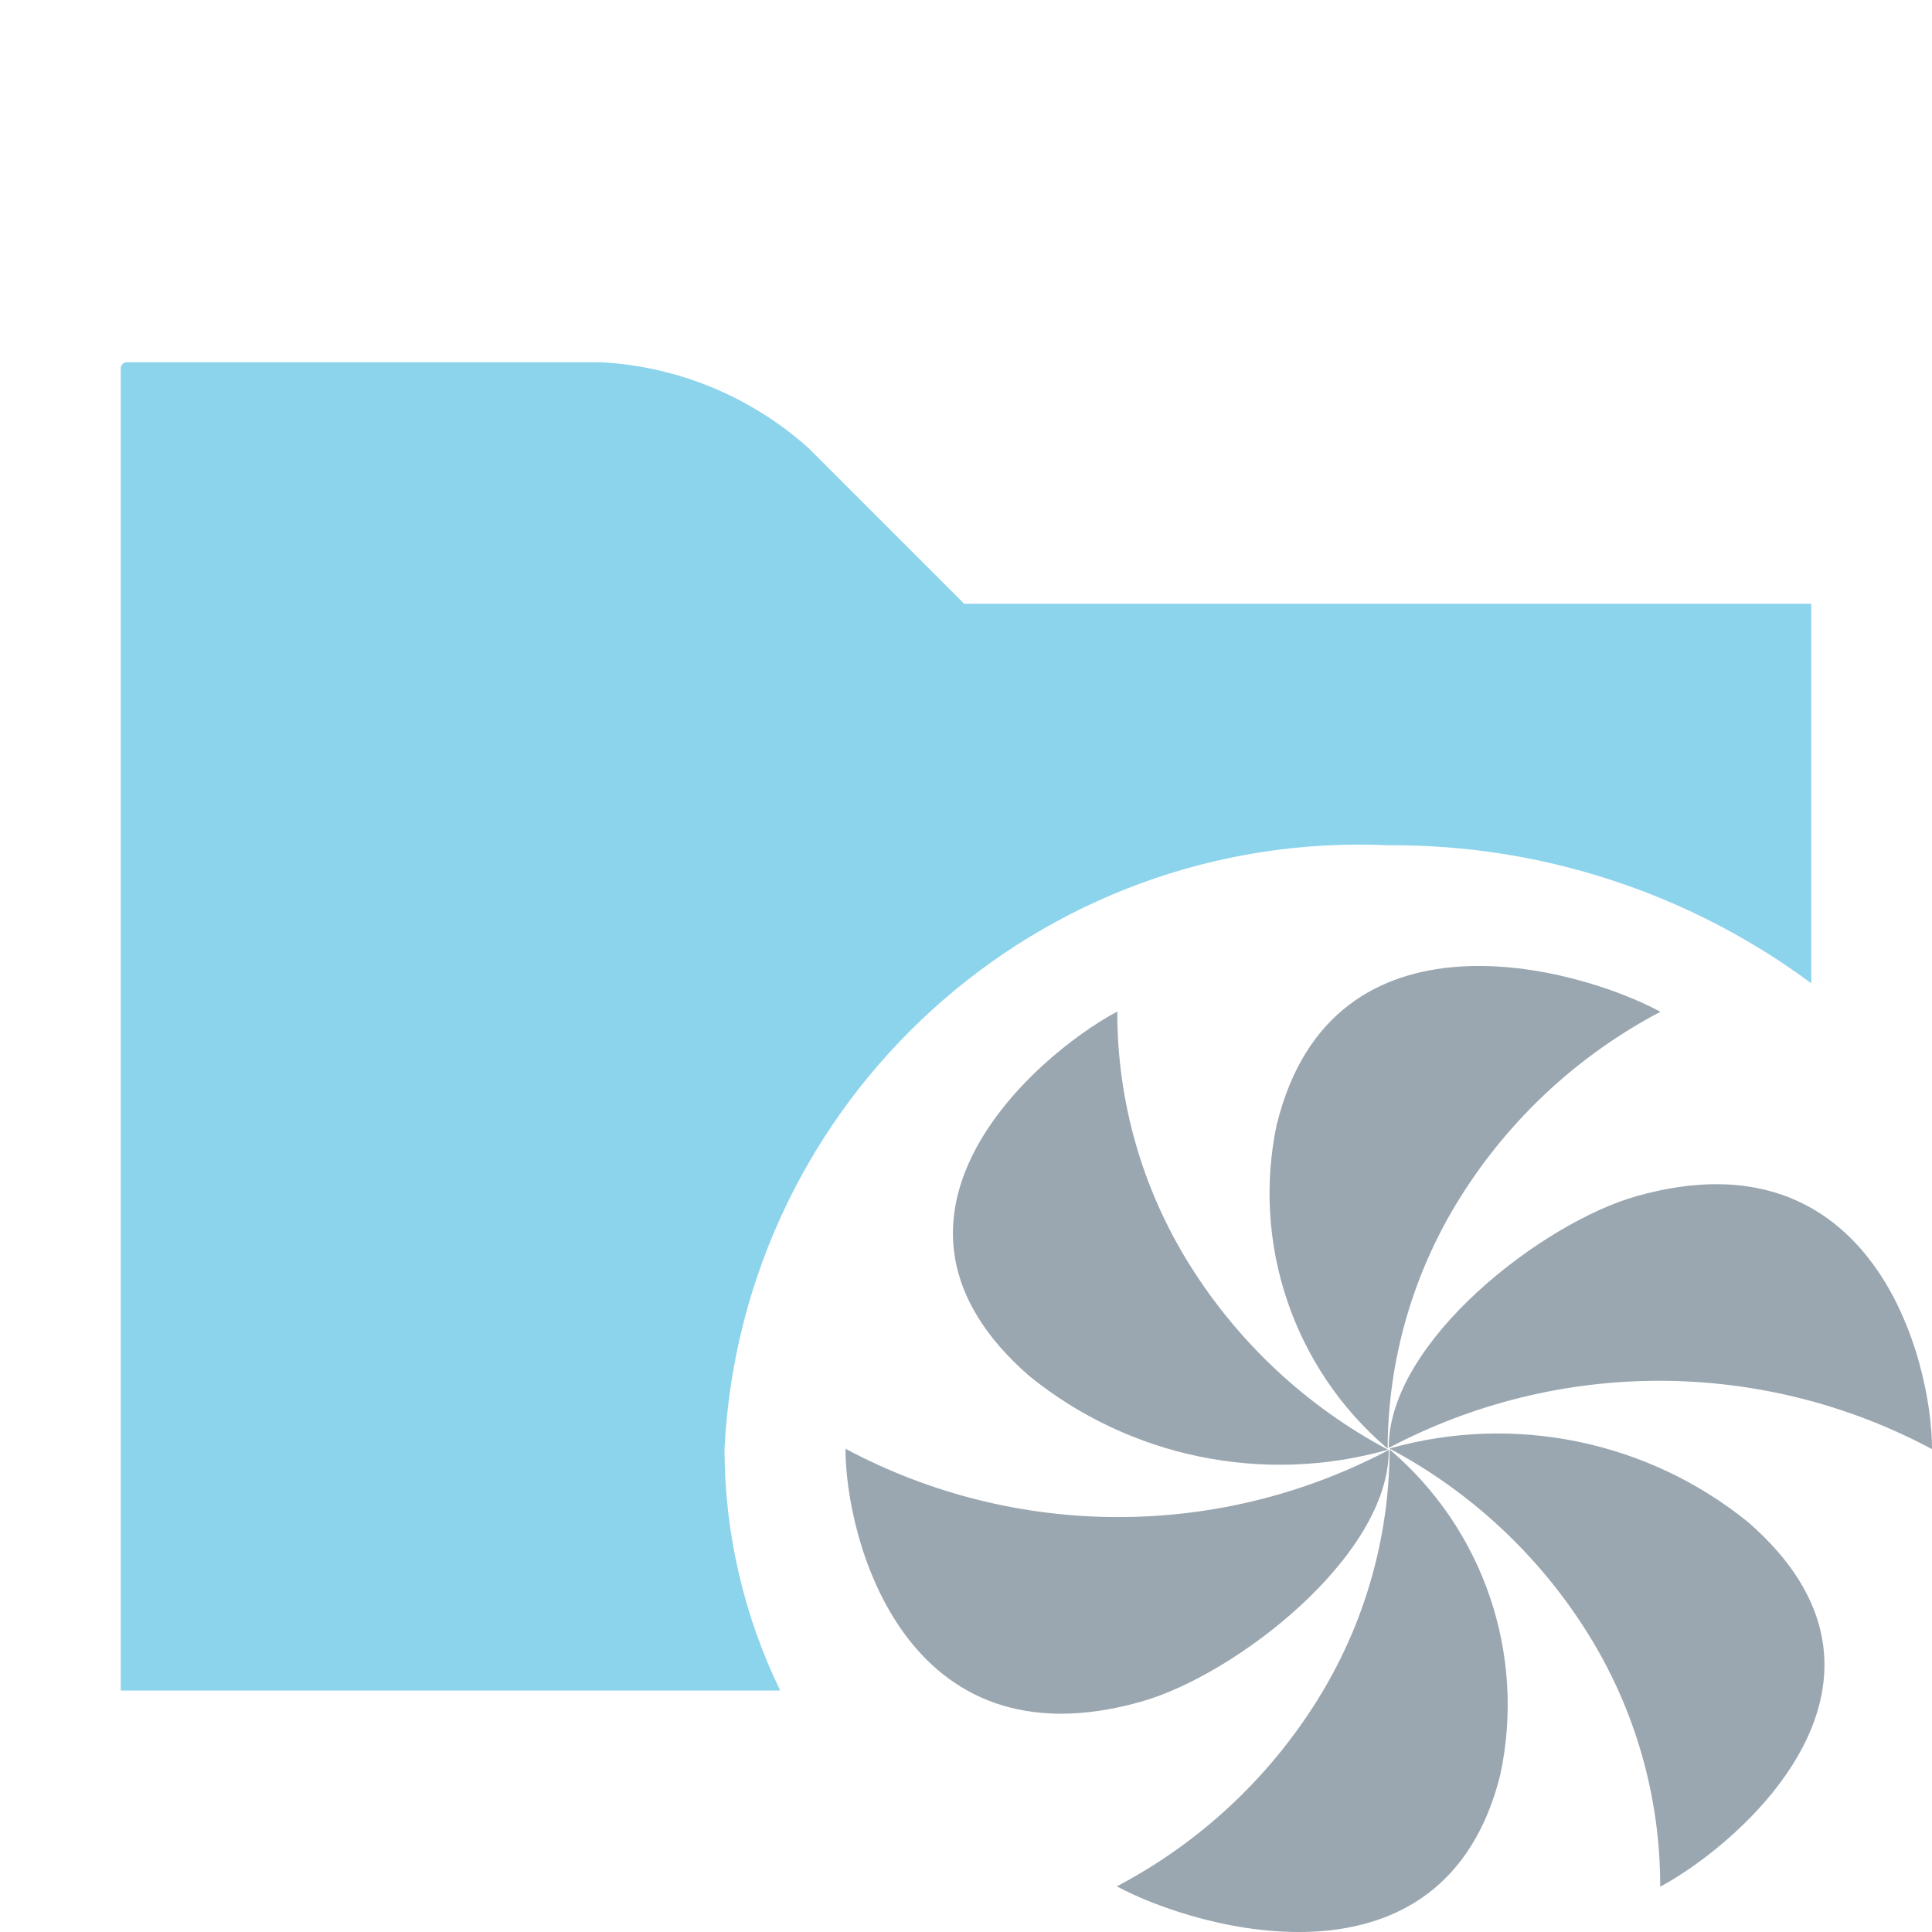
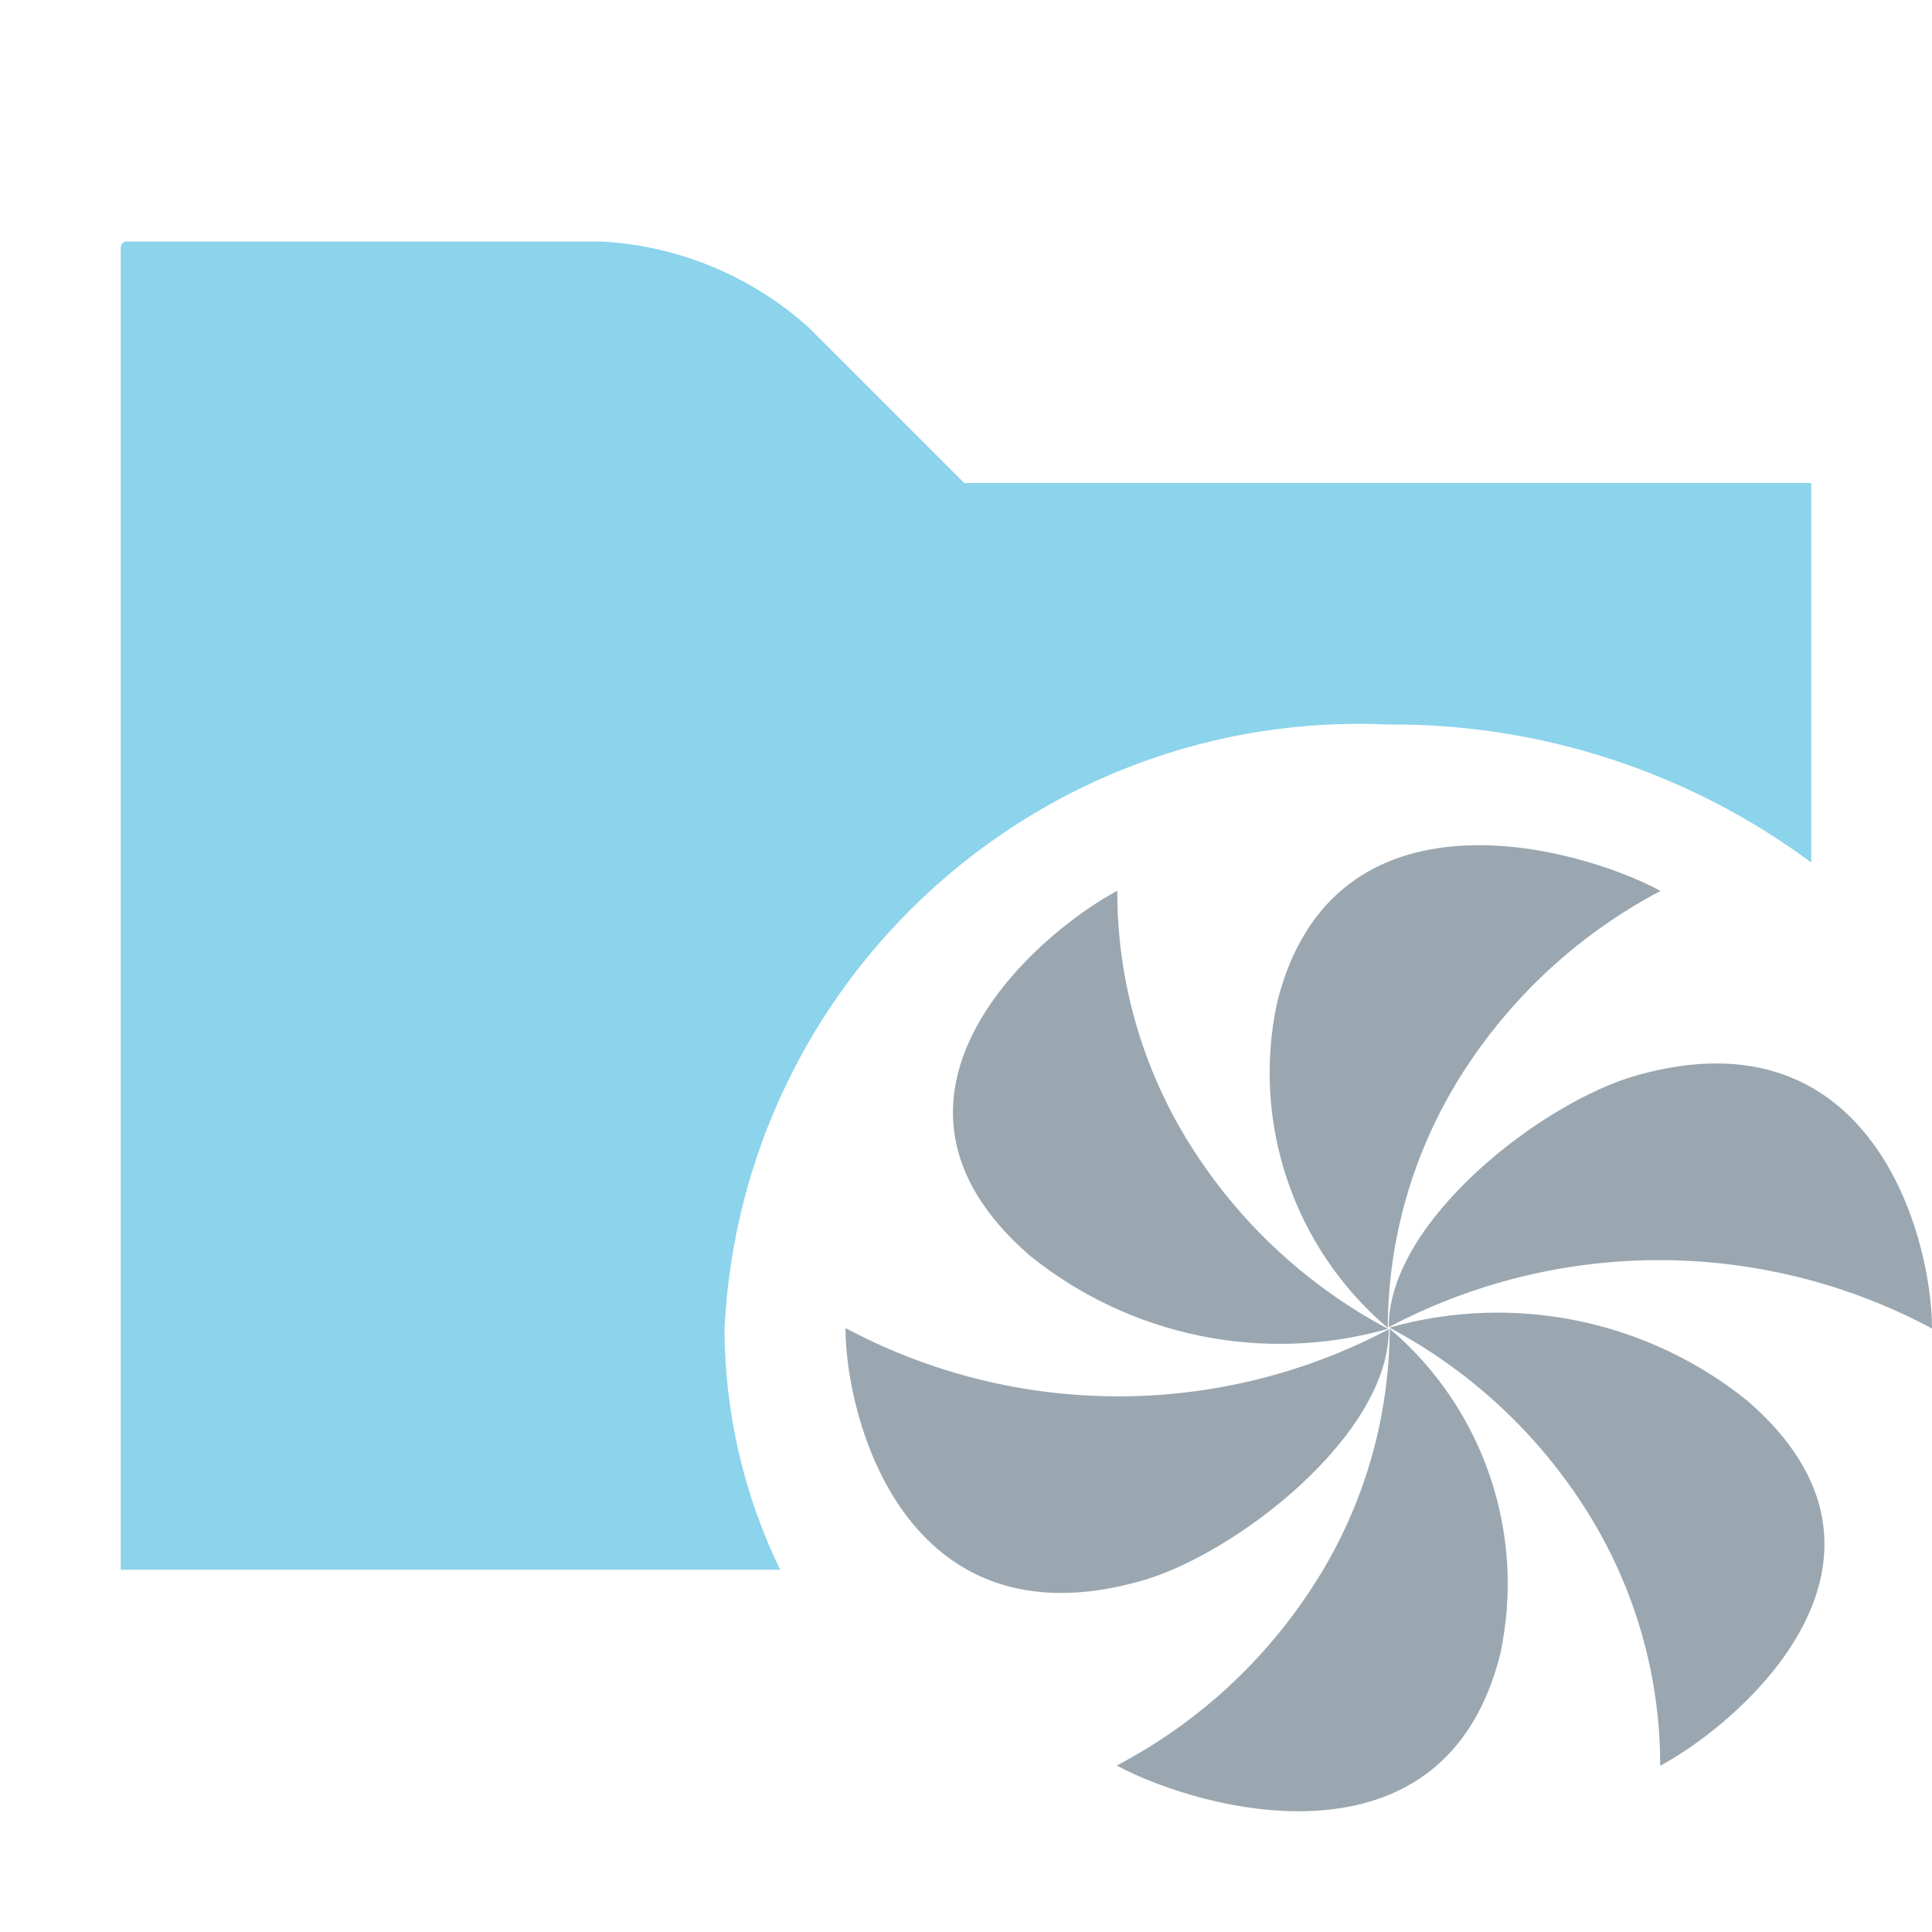
- <svg xmlns="http://www.w3.org/2000/svg" id="Layer_1" data-name="Layer 1" viewBox="0 0 16 16">
-   <g opacity="0.6">
-     <path d="M6,12a5.268,5.268,0,0,1,5.5-5A5.821,5.821,0,0,1,15,8.143V5H7.985L6.696,3.711A2.8,2.8,0,0,0,4.979,3H1.051A0.051,0.051,0,0,0,1,3.051V14H6.461A4.597,4.597,0,0,1,6,12Z" fill="#40b6e0" />
-   </g>
-   <g>
-     <path d="M16,11.999l-0.0.002a4.791,4.791,0,0,0-4.499-.01v-0.005c0-.877,1.271-1.858,2.049-2.079C15.512,9.351,16,11.262,16,11.999Zm-6.548,2.093c0.778-.22,2.049-1.202,2.049-2.079v-0.005a4.792,4.792,0,0,1-4.499-.01v0.002C7.002,12.738,7.49,14.649,9.452,14.092Z" fill="#9aa7b0" />
-     <path d="M9.251,8.378l0.002-.001a3.938,3.938,0,0,0,.602,2.102,4.335,4.335,0,0,0,1.638,1.526l-0.005.003a3.295,3.295,0,0,1-2.961-.61C7.027,10.095,8.564,8.746,9.251,8.378Zm5.224,4.226a3.295,3.295,0,0,0-2.961-.61l-0.005.003a4.334,4.334,0,0,1,1.638,1.526,3.939,3.939,0,0,1,.602,2.102l0.002-.001C14.438,15.253,15.974,13.905,14.474,12.603Z" fill="#9aa7b0" />
-     <path d="M9.251,15.623l-0.002-.001a4.335,4.335,0,0,0,1.657-1.536,3.941,3.941,0,0,0,.602-2.081l0.005,0.003a2.773,2.773,0,0,1,.912,2.689C11.963,16.554,9.938,15.991,9.251,15.623Zm1.324-6.319a2.774,2.774,0,0,0,.912,2.689l0.005,0.003a3.938,3.938,0,0,1,.602-2.081,4.335,4.335,0,0,1,1.657-1.536l-0.002-.001C13.063,8.008,11.038,7.446,10.576,9.304Z" fill="#9aa7b0" />
+ <svg xmlns="http://www.w3.org/2000/svg" width="16" height="16" viewBox="0 0 16 16">
+   <g fill="none" fill-rule="evenodd">
+     <path fill="#40B6E0" fill-opacity=".6" d="M6,11 C6.145,8.103 8.603,5.868 11.5,6 C12.76,5.992 13.988,6.393 15,7.143 L15,4 L7.985,4 L6.696,2.711 C6.222,2.285 5.616,2.034 4.979,2 L1.051,2 C1.023,2 1,2.023 1,2.051 L1,13 L6.461,13 C6.158,12.376 6.001,11.693 6,11 Z" />
+     <path fill="#9AA7B0" d="M16,10.999 L16,11.002 C14.595,10.251 12.909,10.247 11.501,10.991 L11.501,10.986 C11.501,10.11 12.772,9.128 13.55,8.907 C15.512,8.351 16,10.262 16,10.999 Z M9.452,13.092 C10.23,12.872 11.501,11.89 11.501,11.014 L11.501,11.008 C10.093,11.753 8.406,11.749 7.002,10.998 L7.002,11 C7.002,11.738 7.49,13.649 9.452,13.092 Z" />
+     <path fill="#9AA7B0" d="M9.251,7.378 L9.253,7.376 C9.251,8.12 9.46,8.849 9.855,9.479 C10.258,10.122 10.823,10.648 11.493,11.004 L11.488,11.007 C10.461,11.295 9.357,11.068 8.527,10.397 C7.027,9.095 8.564,7.746 9.251,7.378 Z M14.474,11.603 C13.644,10.932 12.541,10.705 11.513,10.993 L11.509,10.996 C12.179,11.352 12.743,11.878 13.146,12.521 C13.541,13.151 13.75,13.88 13.749,14.623 L13.751,14.622 C14.438,14.253 15.974,12.905 14.474,11.603 Z" />
+     <path fill="#9AA7B0" d="M9.251,14.623 L9.249,14.621 C9.928,14.265 10.499,13.735 10.906,13.085 C11.298,12.462 11.506,11.74 11.509,11.004 L11.513,11.007 C12.288,11.668 12.638,12.7 12.425,13.696 C11.963,15.554 9.938,14.991 9.251,14.623 Z M10.576,8.304 C10.363,9.3 10.713,10.332 11.488,10.993 L11.493,10.996 C11.495,10.259 11.704,9.538 12.095,8.914 C12.502,8.265 13.074,7.735 13.752,7.378 L13.75,7.377 C13.063,7.008 11.038,6.446 10.576,8.304 Z" />
  </g>
</svg>
